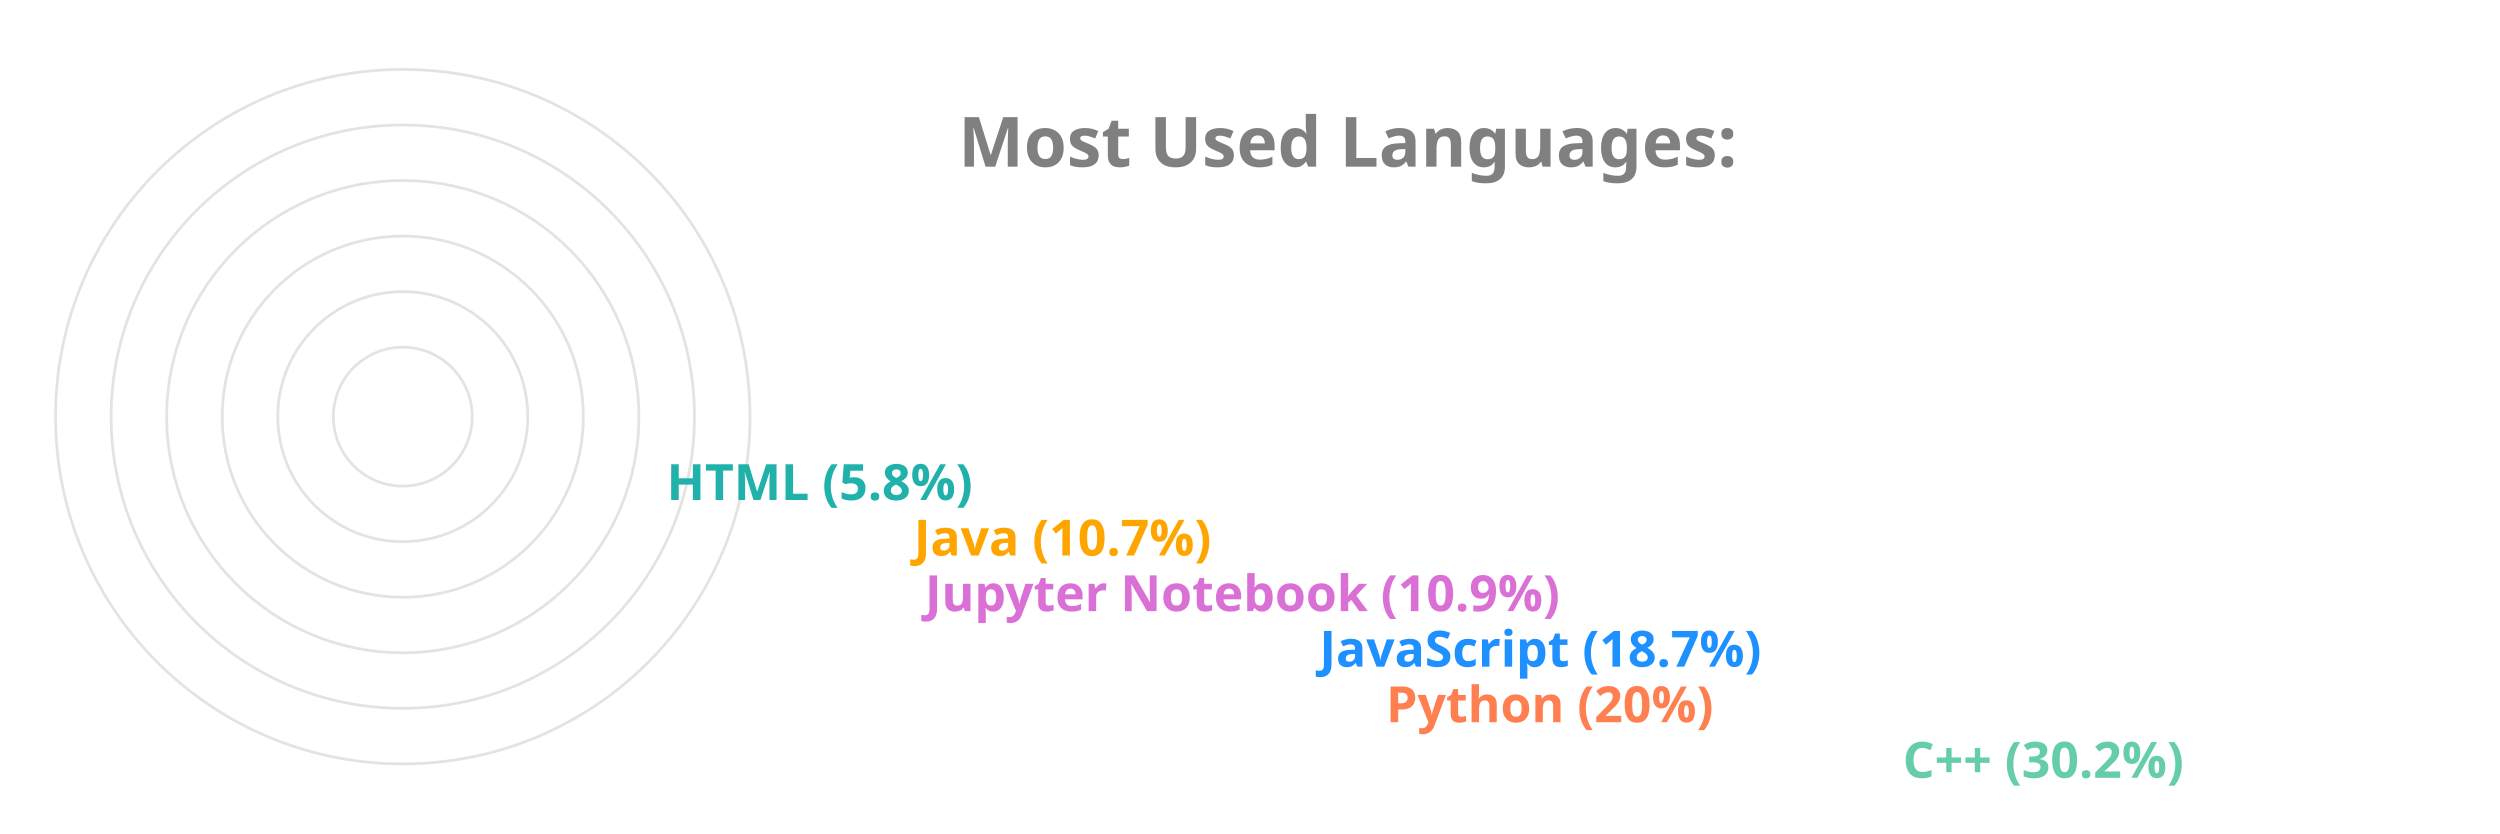
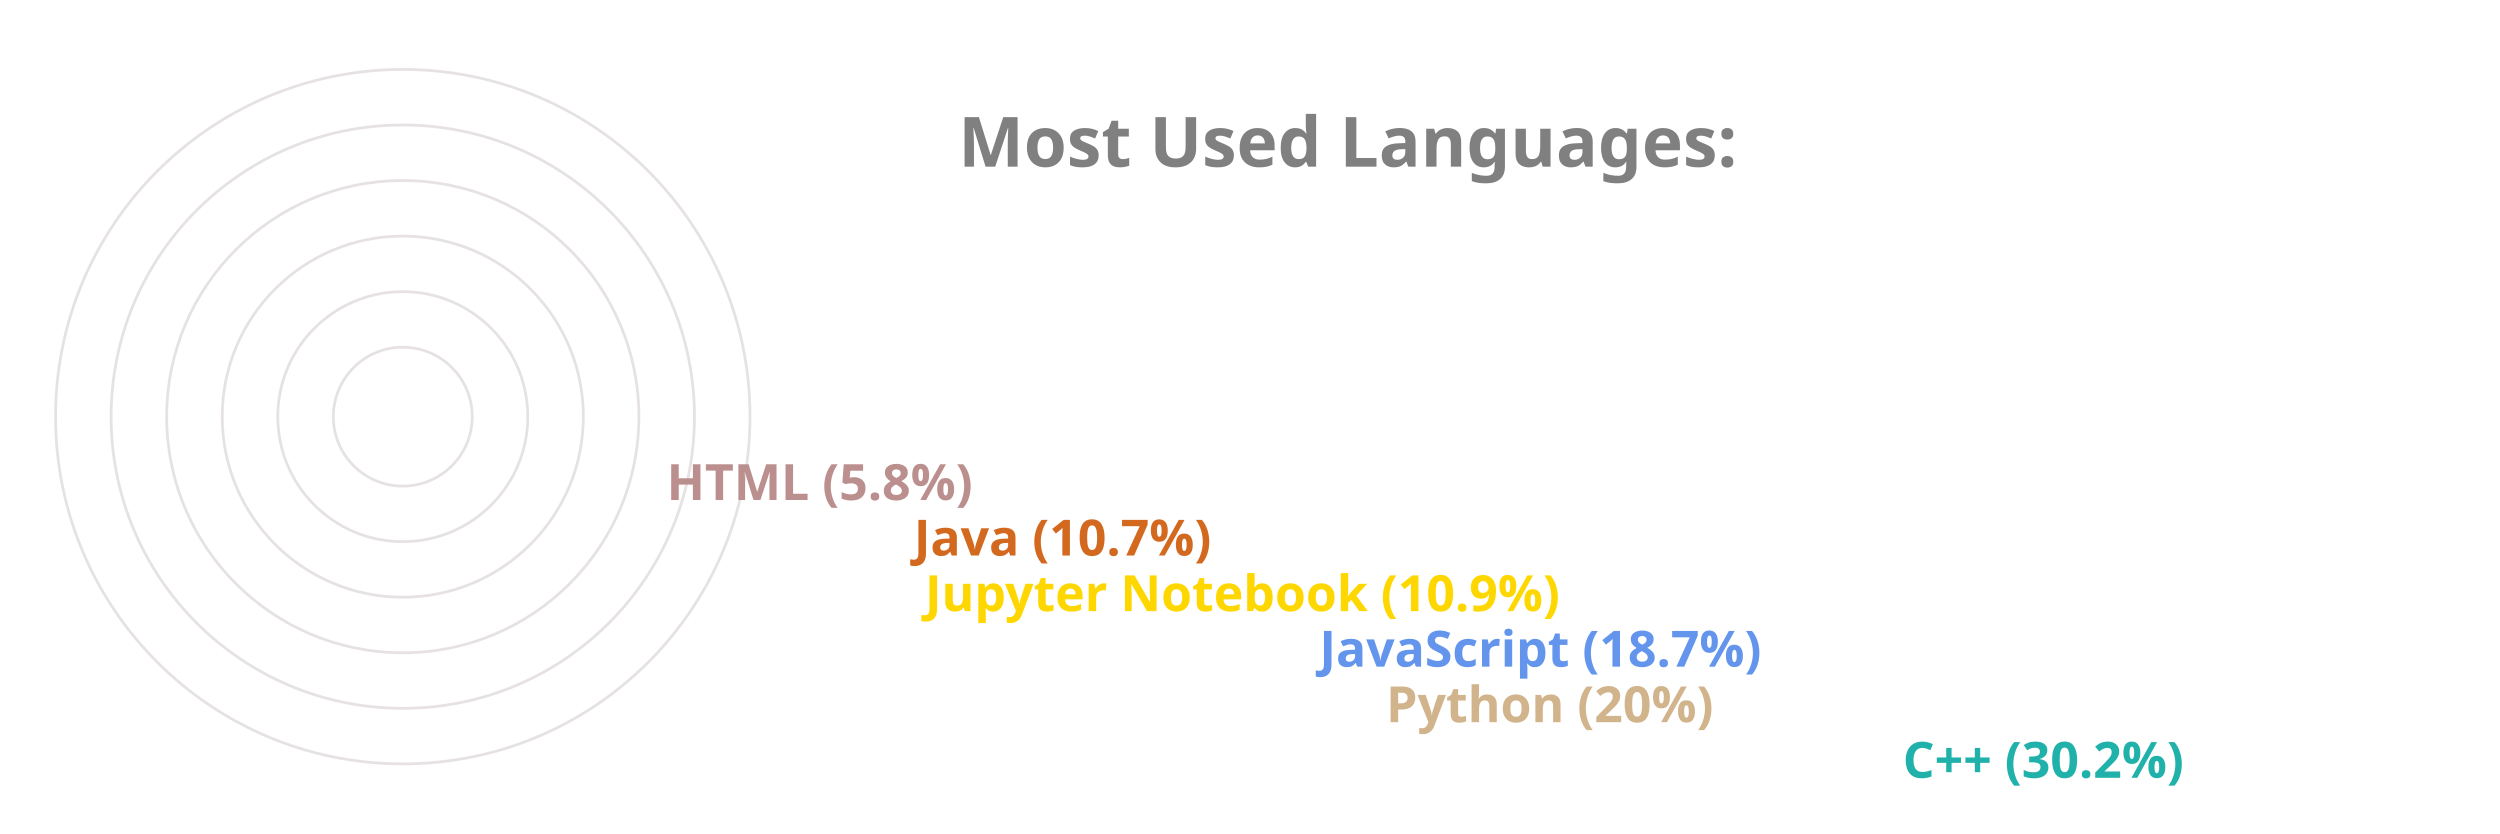
<svg xmlns="http://www.w3.org/2000/svg" viewBox="0 0 650 300" height="200px" width="600px">
  <style>
		.label {
			font: bold 25px sans-serif;
			color: #404040;
			-webkit-text-stroke: 1px white;
	  	}
		.name {
			font: bold 18px sans-serif;
			color: #404040;
	  	}

		.line {
			stroke-dasharray: 1000;
			stroke-dashoffset: 1000;
			animation: dash 3.5s ease-in-out forwards;	
			animation-iteration-count: infinite;
			animation-direction: alternate-reverse;
		}

		.path {
			stroke-dasharray: 1000;
			stroke-dashoffset: 1000;
			animation: dash 3.5s ease-in-out forwards;	
			animation-iteration-count: infinite;
			animation-direction: alternate-reverse;
		}
		  
		@keyframes dash {
			to {
				stroke-dashoffset: 0;
			}
		}

	</style>
  <g stroke="#E6E2E1" fill="none" stroke-width="1">
    <circle cx="20" cy="150" r="125" />
    <circle cx="20" cy="150" r="105" />
    <circle cx="20" cy="150" r="85" />
    <circle cx="20" cy="150" r="65" />
    <circle cx="20" cy="150" r="45" />
    <circle cx="20" cy="150" r="25" />
  </g>
  <g fill="none" stroke-width="20" class="line">
-     <line x2="550" y2="275" x1="20" y1="275" stroke="MediumAquaMarine" />
-     <line x2="364" y2="255" x1="20" y1="255" stroke="Coral" />
-     <line x2="340" y2="235" x1="20" y1="235" stroke="DodgerBlue" />
-     <line x2="198" y2="215" x1="20" y1="215" stroke="Orchid" />
-     <line x2="194" y2="195" x1="20" y1="195" stroke="Orange" />
-     <line x2="105" y2="175" x1="20" y1="175" stroke="LightSeaGreen" />
+     <line x2="550" y2="275" x1="20" y1="275" stroke="LightSeaGreen" />
+     <line x2="364" y2="255" x1="20" y1="255" stroke="Tan" />
+     <line x2="340" y2="235" x1="20" y1="235" stroke="CornflowerBlue" />
+     <line x2="198" y2="215" x1="20" y1="215" stroke="Gold" />
+     <line x2="194" y2="195" x1="20" y1="195" stroke="Chocolate" />
+     <line x2="105" y2="175" x1="20" y1="175" stroke="RosyBrown" />
  </g>
  <g fill="none" stroke-width="20" stroke-linecap="round" class="path">
-     <path d="M 20 275 A 125 125 45 0 1 -88 87" stroke="MediumAquaMarine" />
-     <path d="M 20 255 A 105 105 45 0 1 -78 114" stroke="Coral" />
-     <path d="M 20 235 A 85 85 45 0 1 -60 122" stroke="DodgerBlue" />
-     <path d="M 20 215 A 65 65 45 0 1 -43 137" stroke="Orchid" />
-     <path d="M 20 195 A 45 45 45 0 1 -24 141" stroke="Orange" />
-     <path d="M 20 175 A 25 25 45 0 1 -4 147" stroke="LightSeaGreen" />
+     <path d="M 20 275 A 125 125 45 0 1 -88 87" stroke="LightSeaGreen" />
+     <path d="M 20 255 A 105 105 45 0 1 -78 114" stroke="Tan" />
+     <path d="M 20 235 A 85 85 45 0 1 -60 122" stroke="CornflowerBlue" />
+     <path d="M 20 215 A 65 65 45 0 1 -43 137" stroke="Gold" />
+     <path d="M 20 195 A 45 45 45 0 1 -24 141" stroke="Chocolate" />
+     <path d="M 20 175 A 25 25 45 0 1 -4 147" stroke="RosyBrown" />
  </g>
  <g class="name">
-     <text x="560" y="280" fill="MediumAquaMarine">C++ (30.2%)</text>
-     <text x="374" y="260" fill="Coral">Python (20%)</text>
-     <text x="350" y="240" fill="DodgerBlue">JavaScript (18.7%)</text>
-     <text x="208" y="220" fill="Orchid">Jupyter Notebook (10.9%)</text>
-     <text x="204" y="200" fill="Orange">Java (10.7%)</text>
-     <text x="115" y="180" fill="LightSeaGreen">HTML (5.8%)</text>
+     <text x="560" y="280" fill="LightSeaGreen">C++ (30.2%)</text>
+     <text x="374" y="260" fill="Tan">Python (20%)</text>
+     <text x="350" y="240" fill="CornflowerBlue">JavaScript (18.7%)</text>
+     <text x="208" y="220" fill="Gold">Jupyter Notebook (10.9%)</text>
+     <text x="204" y="200" fill="Chocolate">Java (10.7%)</text>
+     <text x="115" y="180" fill="RosyBrown">HTML (5.8%)</text>
  </g>
  <g class="label">
    <text x="220" y="60" fill="grey">Most Used Languages:</text>
  </g>
</svg>
